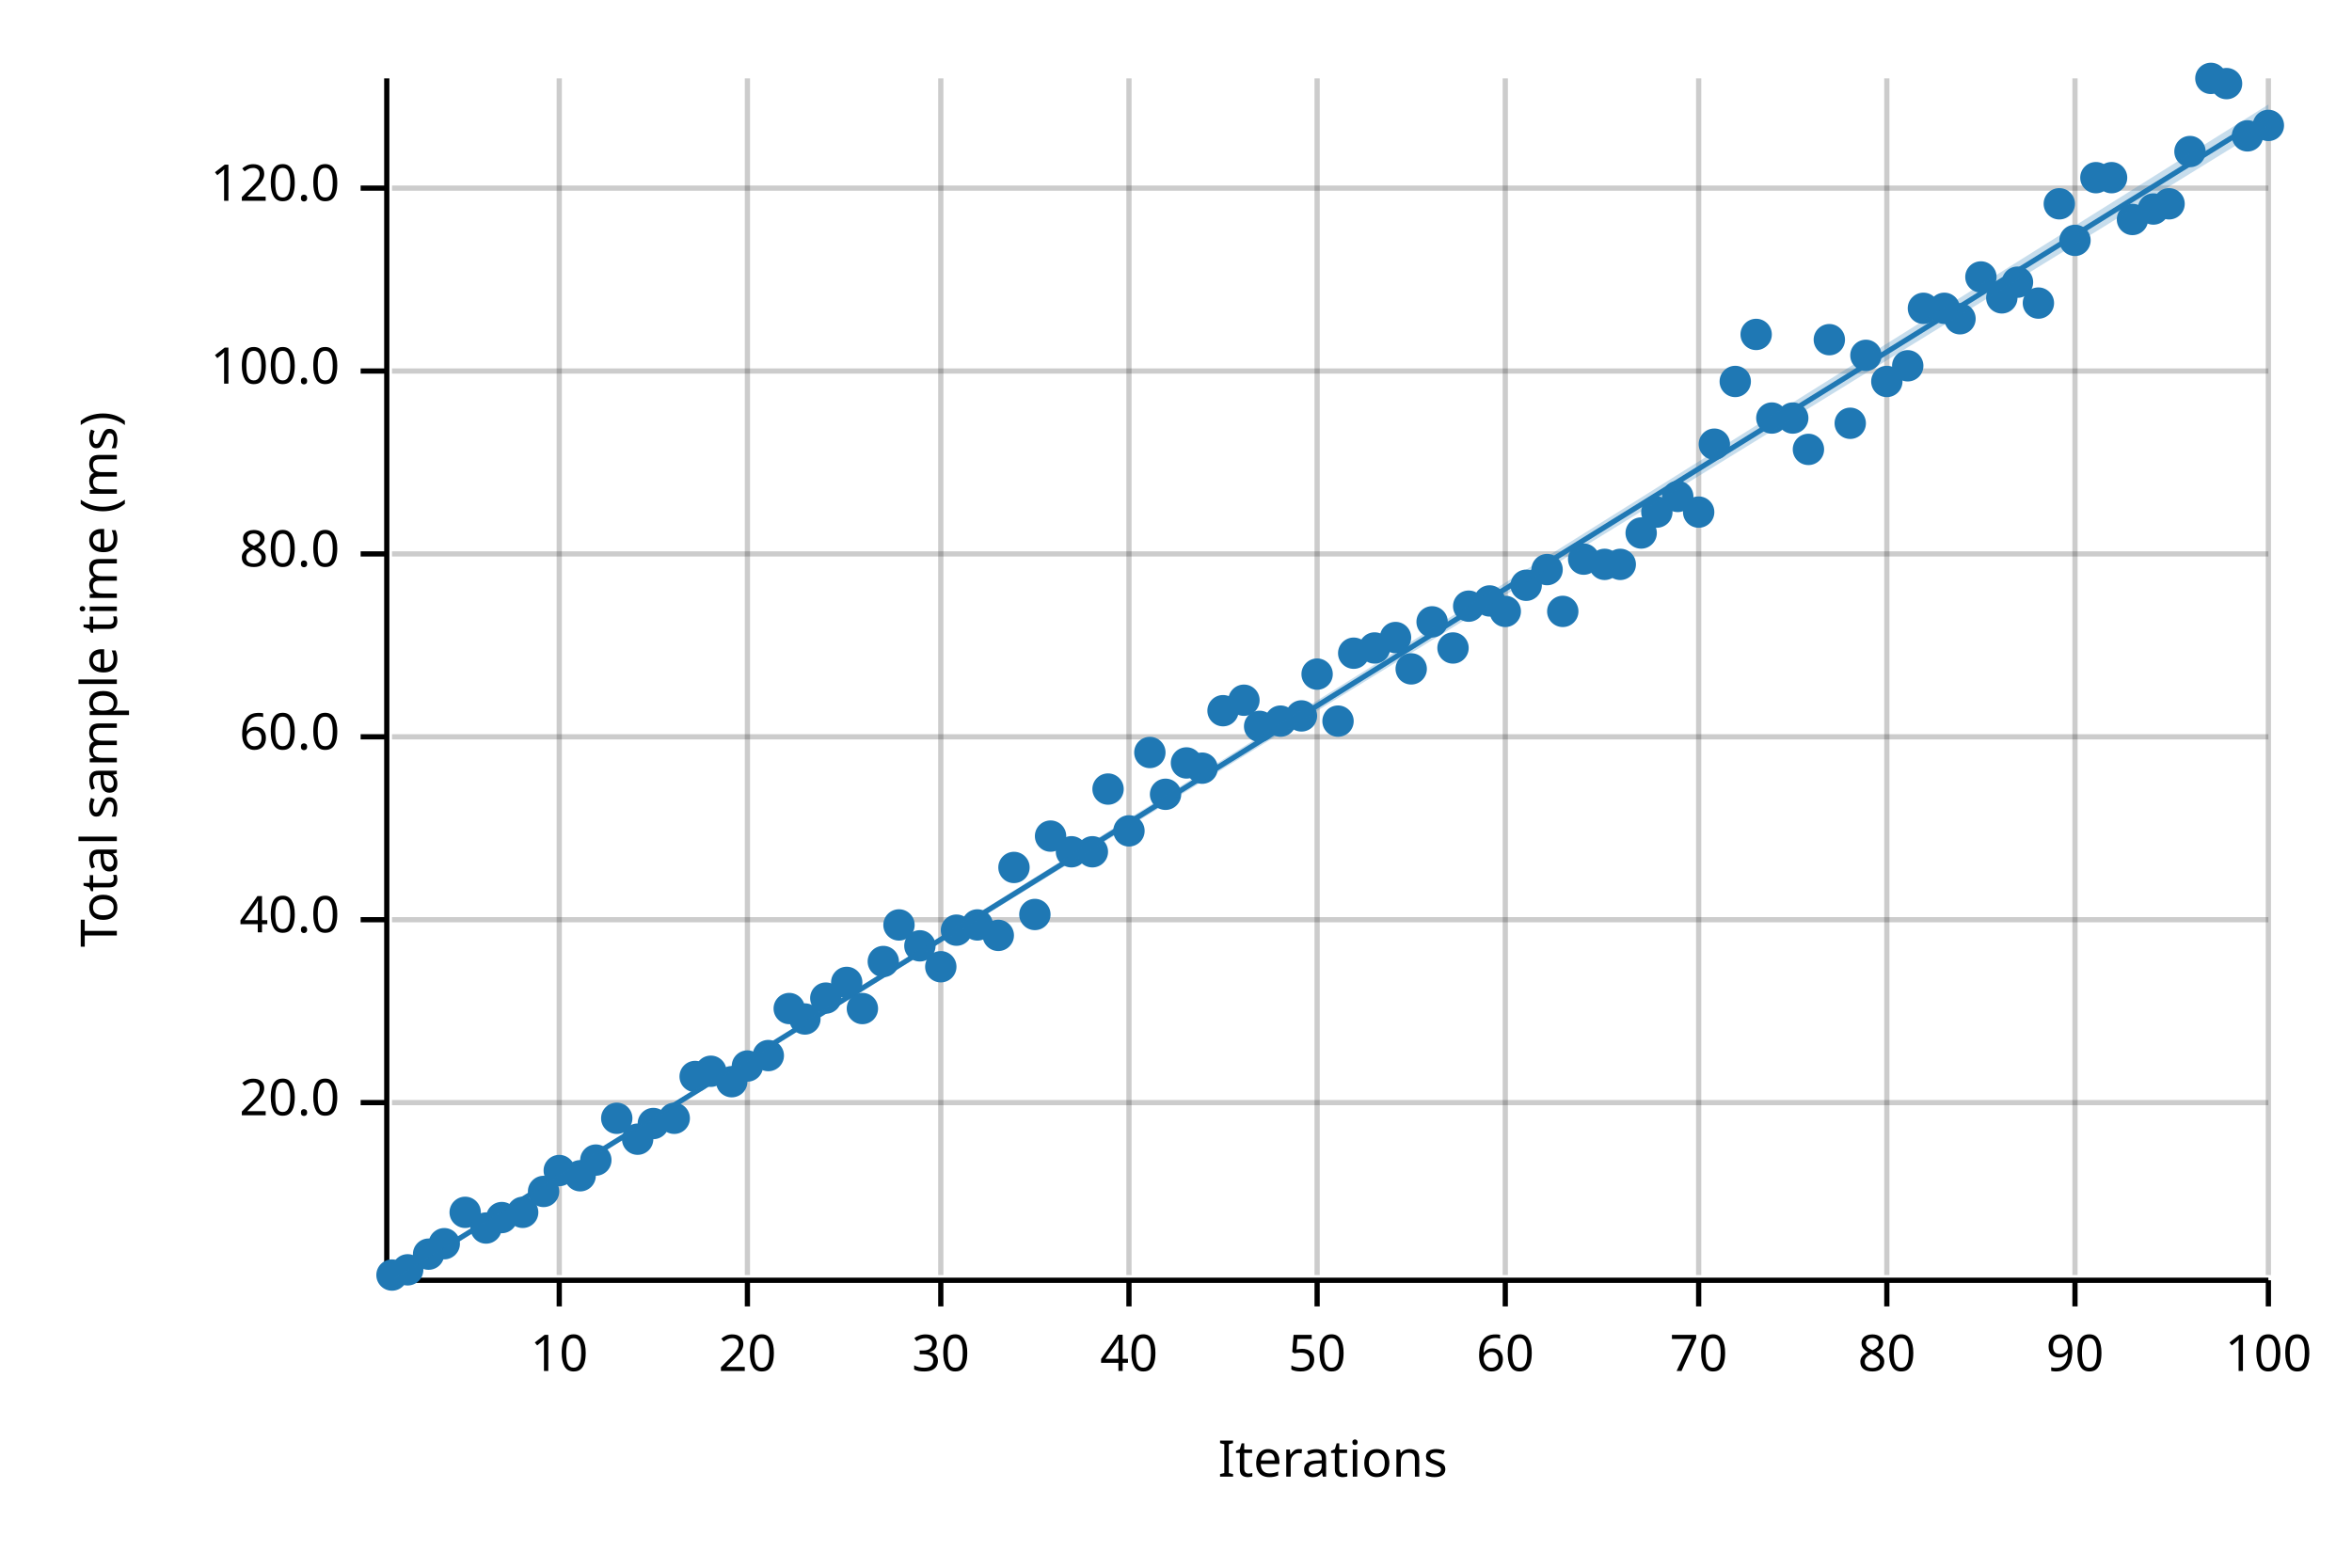
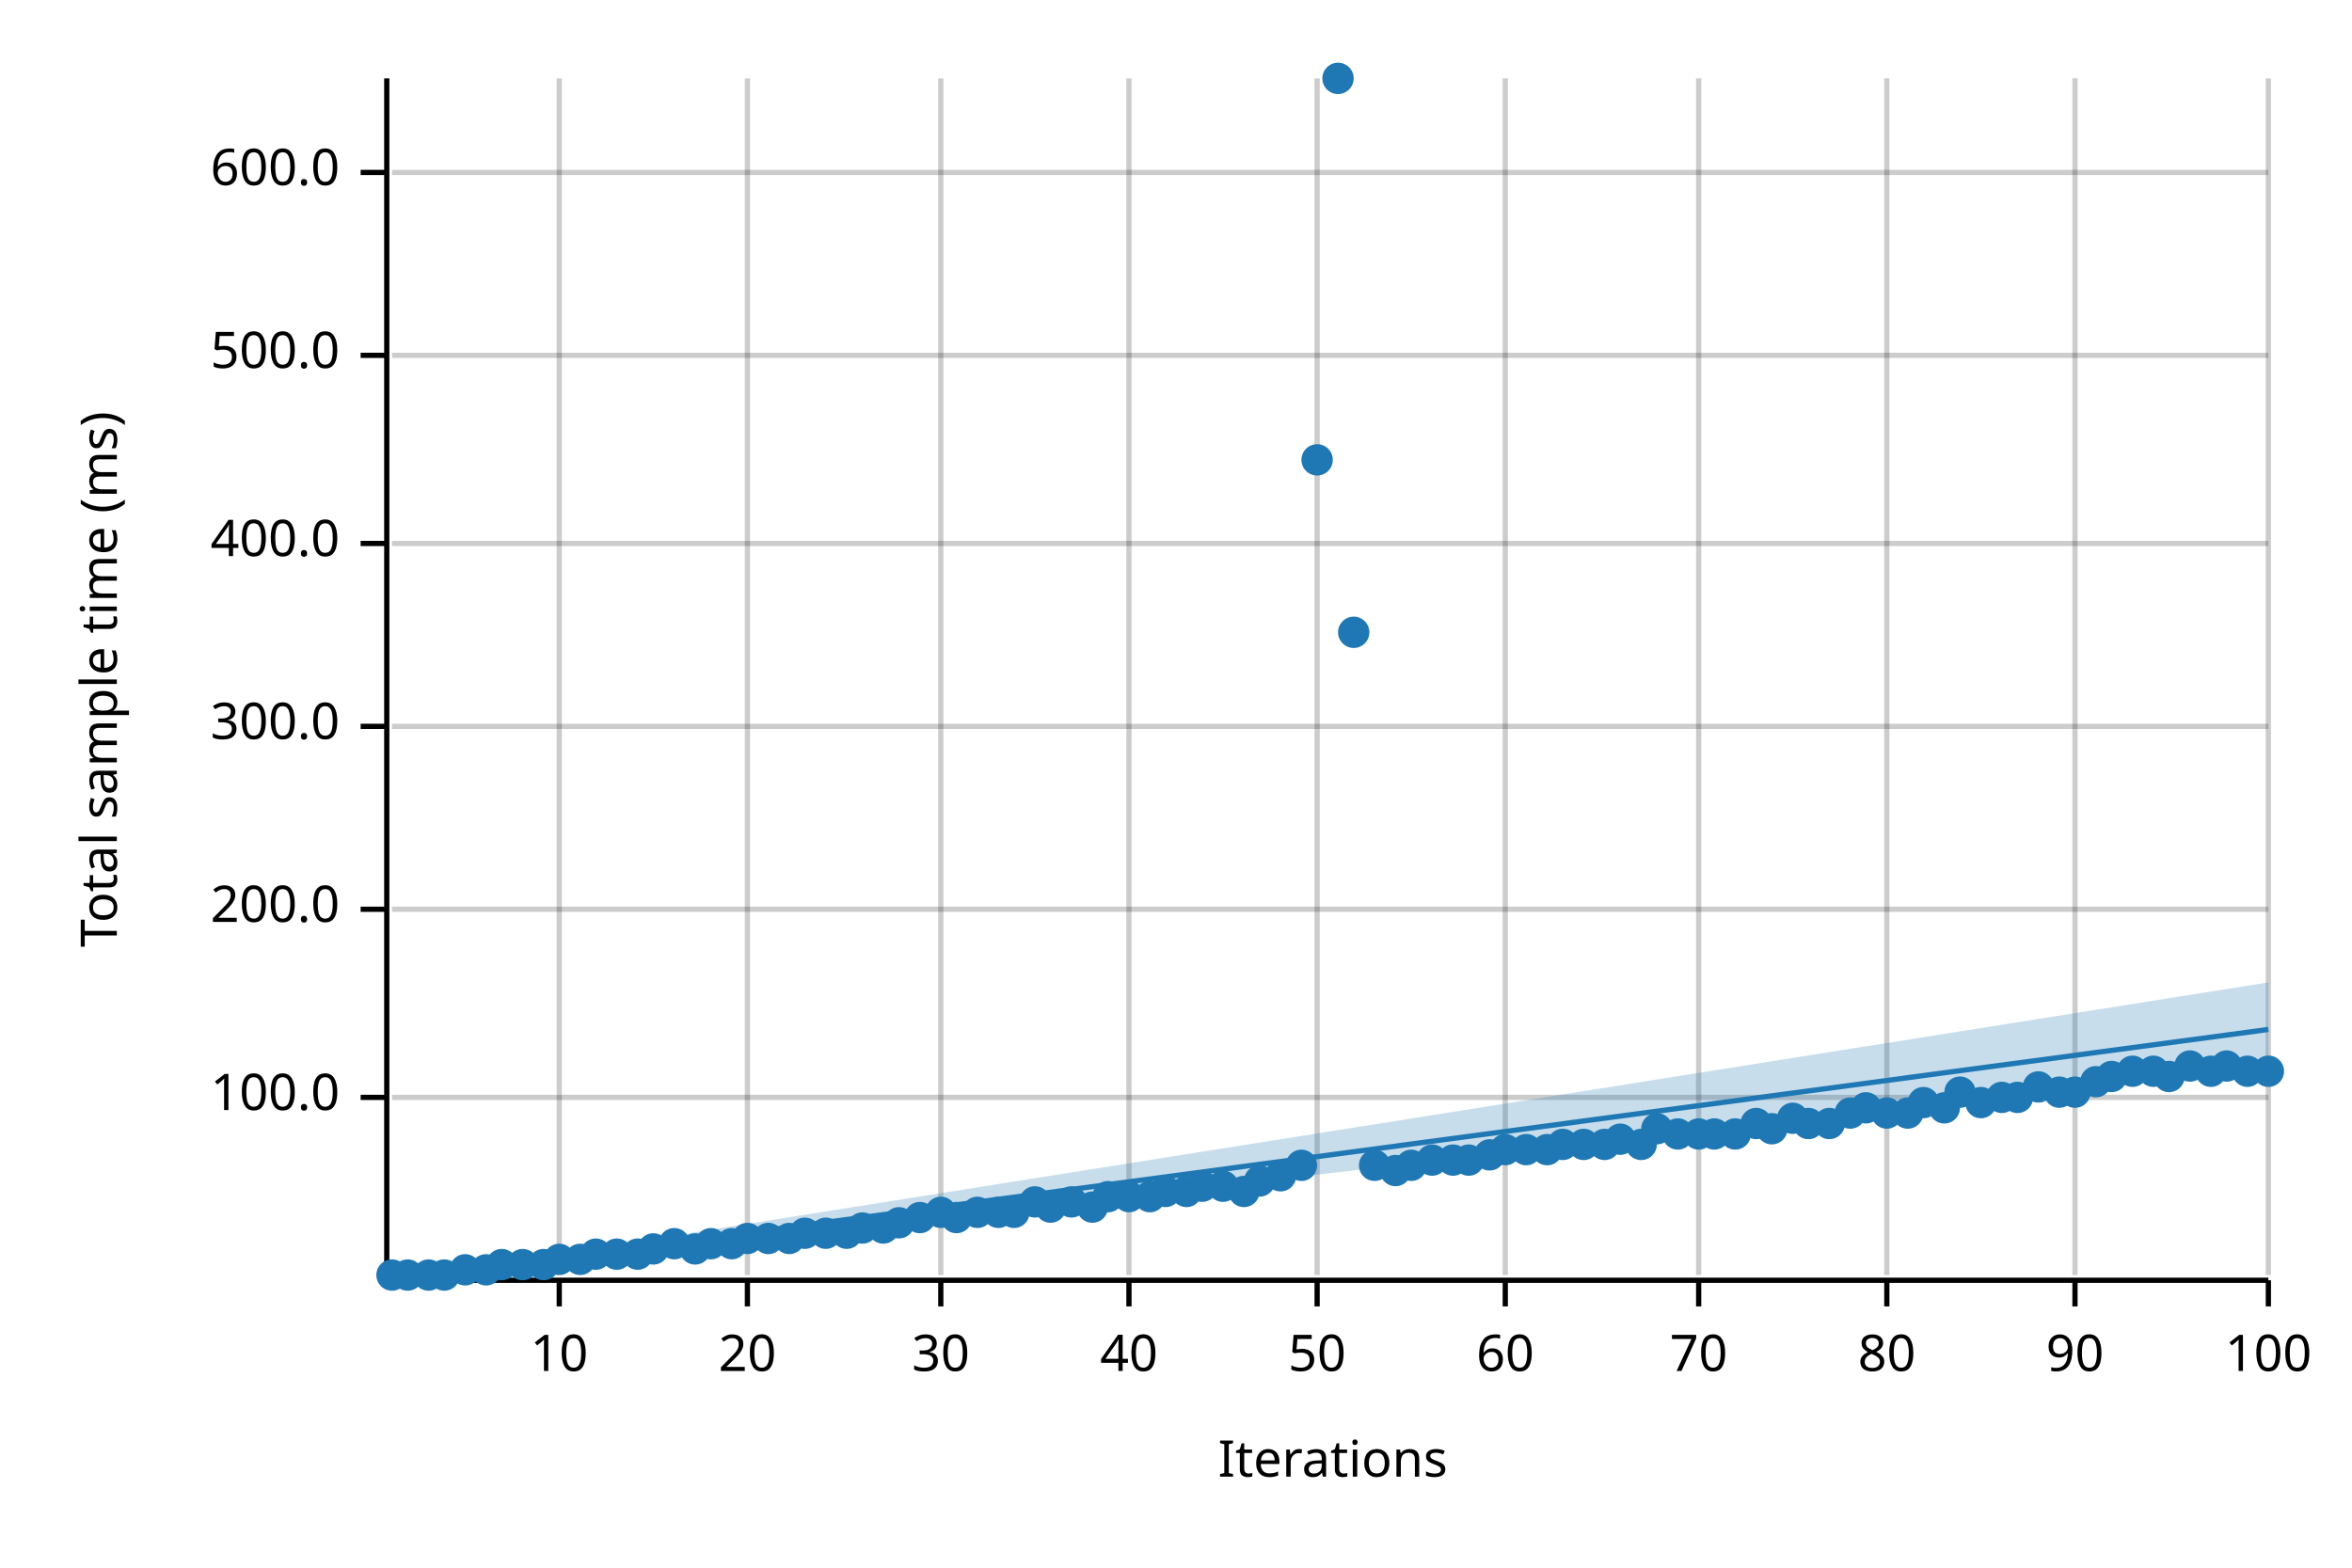
<svg xmlns="http://www.w3.org/2000/svg" width="450" height="300" viewBox="0 0 450 300">
  <text x="15" y="130" dy="0.76em" text-anchor="middle" font-family="sans-serif" font-size="9.677" opacity="1" fill="#000000" transform="rotate(270, 15, 130)">
Total sample time (ms)
</text>
  <text x="255" y="285" dy="-0.5ex" text-anchor="middle" font-family="sans-serif" font-size="9.677" opacity="1" fill="#000000">
Iterations
</text>
  <line opacity="0.2" stroke="#000000" stroke-width="1" x1="107" y1="244" x2="107" y2="15" />
  <line opacity="0.2" stroke="#000000" stroke-width="1" x1="143" y1="244" x2="143" y2="15" />
  <line opacity="0.2" stroke="#000000" stroke-width="1" x1="180" y1="244" x2="180" y2="15" />
  <line opacity="0.2" stroke="#000000" stroke-width="1" x1="216" y1="244" x2="216" y2="15" />
  <line opacity="0.2" stroke="#000000" stroke-width="1" x1="252" y1="244" x2="252" y2="15" />
  <line opacity="0.2" stroke="#000000" stroke-width="1" x1="288" y1="244" x2="288" y2="15" />
  <line opacity="0.2" stroke="#000000" stroke-width="1" x1="325" y1="244" x2="325" y2="15" />
  <line opacity="0.2" stroke="#000000" stroke-width="1" x1="361" y1="244" x2="361" y2="15" />
  <line opacity="0.2" stroke="#000000" stroke-width="1" x1="397" y1="244" x2="397" y2="15" />
  <line opacity="0.2" stroke="#000000" stroke-width="1" x1="434" y1="244" x2="434" y2="15" />
-   <line opacity="0.2" stroke="#000000" stroke-width="1" x1="75" y1="211" x2="434" y2="211" />
-   <line opacity="0.2" stroke="#000000" stroke-width="1" x1="75" y1="176" x2="434" y2="176" />
-   <line opacity="0.2" stroke="#000000" stroke-width="1" x1="75" y1="141" x2="434" y2="141" />
-   <line opacity="0.2" stroke="#000000" stroke-width="1" x1="75" y1="106" x2="434" y2="106" />
-   <line opacity="0.2" stroke="#000000" stroke-width="1" x1="75" y1="71" x2="434" y2="71" />
-   <line opacity="0.2" stroke="#000000" stroke-width="1" x1="75" y1="36" x2="434" y2="36" />
+   <line opacity="0.2" stroke="#000000" stroke-width="1" x1="75" y1="210" x2="434" y2="210" />
+   <line opacity="0.2" stroke="#000000" stroke-width="1" x1="75" y1="174" x2="434" y2="174" />
+   <line opacity="0.2" stroke="#000000" stroke-width="1" x1="75" y1="139" x2="434" y2="139" />
+   <line opacity="0.2" stroke="#000000" stroke-width="1" x1="75" y1="104" x2="434" y2="104" />
+   <line opacity="0.2" stroke="#000000" stroke-width="1" x1="75" y1="68" x2="434" y2="68" />
+   <line opacity="0.2" stroke="#000000" stroke-width="1" x1="75" y1="33" x2="434" y2="33" />
  <polyline fill="none" opacity="1" stroke="#000000" stroke-width="1" points="74,15 74,244 " />
-   <text x="65" y="211" dy="0.5ex" text-anchor="end" font-family="sans-serif" font-size="9.677" opacity="1" fill="#000000">
- 20.0
- </text>
-   <polyline fill="none" opacity="1" stroke="#000000" stroke-width="1" points="69,211 74,211 " />
-   <text x="65" y="176" dy="0.5ex" text-anchor="end" font-family="sans-serif" font-size="9.677" opacity="1" fill="#000000">
- 40.0
- </text>
-   <polyline fill="none" opacity="1" stroke="#000000" stroke-width="1" points="69,176 74,176 " />
-   <text x="65" y="141" dy="0.5ex" text-anchor="end" font-family="sans-serif" font-size="9.677" opacity="1" fill="#000000">
- 60.0
- </text>
-   <polyline fill="none" opacity="1" stroke="#000000" stroke-width="1" points="69,141 74,141 " />
-   <text x="65" y="106" dy="0.5ex" text-anchor="end" font-family="sans-serif" font-size="9.677" opacity="1" fill="#000000">
- 80.0
- </text>
-   <polyline fill="none" opacity="1" stroke="#000000" stroke-width="1" points="69,106 74,106 " />
-   <text x="65" y="71" dy="0.5ex" text-anchor="end" font-family="sans-serif" font-size="9.677" opacity="1" fill="#000000">
+   <text x="65" y="210" dy="0.5ex" text-anchor="end" font-family="sans-serif" font-size="9.677" opacity="1" fill="#000000">
100.0
</text>
-   <polyline fill="none" opacity="1" stroke="#000000" stroke-width="1" points="69,71 74,71 " />
-   <text x="65" y="36" dy="0.5ex" text-anchor="end" font-family="sans-serif" font-size="9.677" opacity="1" fill="#000000">
- 120.0
+   <polyline fill="none" opacity="1" stroke="#000000" stroke-width="1" points="69,210 74,210 " />
+   <text x="65" y="174" dy="0.5ex" text-anchor="end" font-family="sans-serif" font-size="9.677" opacity="1" fill="#000000">
+ 200.0
</text>
-   <polyline fill="none" opacity="1" stroke="#000000" stroke-width="1" points="69,36 74,36 " />
+   <polyline fill="none" opacity="1" stroke="#000000" stroke-width="1" points="69,174 74,174 " />
+   <text x="65" y="139" dy="0.5ex" text-anchor="end" font-family="sans-serif" font-size="9.677" opacity="1" fill="#000000">
+ 300.0
+ </text>
+   <polyline fill="none" opacity="1" stroke="#000000" stroke-width="1" points="69,139 74,139 " />
+   <text x="65" y="104" dy="0.5ex" text-anchor="end" font-family="sans-serif" font-size="9.677" opacity="1" fill="#000000">
+ 400.0
+ </text>
+   <polyline fill="none" opacity="1" stroke="#000000" stroke-width="1" points="69,104 74,104 " />
+   <text x="65" y="68" dy="0.5ex" text-anchor="end" font-family="sans-serif" font-size="9.677" opacity="1" fill="#000000">
+ 500.0
+ </text>
+   <polyline fill="none" opacity="1" stroke="#000000" stroke-width="1" points="69,68 74,68 " />
+   <text x="65" y="33" dy="0.5ex" text-anchor="end" font-family="sans-serif" font-size="9.677" opacity="1" fill="#000000">
+ 600.0
+ </text>
+   <polyline fill="none" opacity="1" stroke="#000000" stroke-width="1" points="69,33 74,33 " />
  <polyline fill="none" opacity="1" stroke="#000000" stroke-width="1" points="75,245 434,245 " />
  <text x="107" y="255" dy="0.76em" text-anchor="middle" font-family="sans-serif" font-size="9.677" opacity="1" fill="#000000">
10
</text>
  <polyline fill="none" opacity="1" stroke="#000000" stroke-width="1" points="107,245 107,250 " />
  <text x="143" y="255" dy="0.76em" text-anchor="middle" font-family="sans-serif" font-size="9.677" opacity="1" fill="#000000">
20
</text>
  <polyline fill="none" opacity="1" stroke="#000000" stroke-width="1" points="143,245 143,250 " />
  <text x="180" y="255" dy="0.76em" text-anchor="middle" font-family="sans-serif" font-size="9.677" opacity="1" fill="#000000">
30
</text>
  <polyline fill="none" opacity="1" stroke="#000000" stroke-width="1" points="180,245 180,250 " />
  <text x="216" y="255" dy="0.76em" text-anchor="middle" font-family="sans-serif" font-size="9.677" opacity="1" fill="#000000">
40
</text>
  <polyline fill="none" opacity="1" stroke="#000000" stroke-width="1" points="216,245 216,250 " />
  <text x="252" y="255" dy="0.76em" text-anchor="middle" font-family="sans-serif" font-size="9.677" opacity="1" fill="#000000">
50
</text>
  <polyline fill="none" opacity="1" stroke="#000000" stroke-width="1" points="252,245 252,250 " />
  <text x="288" y="255" dy="0.76em" text-anchor="middle" font-family="sans-serif" font-size="9.677" opacity="1" fill="#000000">
60
</text>
  <polyline fill="none" opacity="1" stroke="#000000" stroke-width="1" points="288,245 288,250 " />
  <text x="325" y="255" dy="0.76em" text-anchor="middle" font-family="sans-serif" font-size="9.677" opacity="1" fill="#000000">
70
</text>
  <polyline fill="none" opacity="1" stroke="#000000" stroke-width="1" points="325,245 325,250 " />
  <text x="361" y="255" dy="0.76em" text-anchor="middle" font-family="sans-serif" font-size="9.677" opacity="1" fill="#000000">
80
</text>
  <polyline fill="none" opacity="1" stroke="#000000" stroke-width="1" points="361,245 361,250 " />
  <text x="397" y="255" dy="0.76em" text-anchor="middle" font-family="sans-serif" font-size="9.677" opacity="1" fill="#000000">
90
</text>
  <polyline fill="none" opacity="1" stroke="#000000" stroke-width="1" points="397,245 397,250 " />
  <text x="434" y="255" dy="0.76em" text-anchor="middle" font-family="sans-serif" font-size="9.677" opacity="1" fill="#000000">
100
</text>
  <polyline fill="none" opacity="1" stroke="#000000" stroke-width="1" points="434,245 434,250 " />
  <circle cx="75" cy="244" r="3" opacity="1" fill="#1F78B4" stroke="none" stroke-width="1" />
-   <circle cx="78" cy="243" r="3" opacity="1" fill="#1F78B4" stroke="none" stroke-width="1" />
-   <circle cx="82" cy="240" r="3" opacity="1" fill="#1F78B4" stroke="none" stroke-width="1" />
-   <circle cx="85" cy="238" r="3" opacity="1" fill="#1F78B4" stroke="none" stroke-width="1" />
-   <circle cx="89" cy="232" r="3" opacity="1" fill="#1F78B4" stroke="none" stroke-width="1" />
-   <circle cx="93" cy="235" r="3" opacity="1" fill="#1F78B4" stroke="none" stroke-width="1" />
-   <circle cx="96" cy="233" r="3" opacity="1" fill="#1F78B4" stroke="none" stroke-width="1" />
-   <circle cx="100" cy="232" r="3" opacity="1" fill="#1F78B4" stroke="none" stroke-width="1" />
-   <circle cx="104" cy="228" r="3" opacity="1" fill="#1F78B4" stroke="none" stroke-width="1" />
-   <circle cx="107" cy="224" r="3" opacity="1" fill="#1F78B4" stroke="none" stroke-width="1" />
-   <circle cx="111" cy="225" r="3" opacity="1" fill="#1F78B4" stroke="none" stroke-width="1" />
-   <circle cx="114" cy="222" r="3" opacity="1" fill="#1F78B4" stroke="none" stroke-width="1" />
-   <circle cx="118" cy="214" r="3" opacity="1" fill="#1F78B4" stroke="none" stroke-width="1" />
-   <circle cx="122" cy="218" r="3" opacity="1" fill="#1F78B4" stroke="none" stroke-width="1" />
-   <circle cx="125" cy="215" r="3" opacity="1" fill="#1F78B4" stroke="none" stroke-width="1" />
-   <circle cx="129" cy="214" r="3" opacity="1" fill="#1F78B4" stroke="none" stroke-width="1" />
-   <circle cx="133" cy="206" r="3" opacity="1" fill="#1F78B4" stroke="none" stroke-width="1" />
-   <circle cx="136" cy="205" r="3" opacity="1" fill="#1F78B4" stroke="none" stroke-width="1" />
-   <circle cx="140" cy="207" r="3" opacity="1" fill="#1F78B4" stroke="none" stroke-width="1" />
-   <circle cx="143" cy="204" r="3" opacity="1" fill="#1F78B4" stroke="none" stroke-width="1" />
-   <circle cx="147" cy="202" r="3" opacity="1" fill="#1F78B4" stroke="none" stroke-width="1" />
-   <circle cx="151" cy="193" r="3" opacity="1" fill="#1F78B4" stroke="none" stroke-width="1" />
-   <circle cx="154" cy="195" r="3" opacity="1" fill="#1F78B4" stroke="none" stroke-width="1" />
-   <circle cx="158" cy="191" r="3" opacity="1" fill="#1F78B4" stroke="none" stroke-width="1" />
-   <circle cx="162" cy="188" r="3" opacity="1" fill="#1F78B4" stroke="none" stroke-width="1" />
-   <circle cx="165" cy="193" r="3" opacity="1" fill="#1F78B4" stroke="none" stroke-width="1" />
-   <circle cx="169" cy="184" r="3" opacity="1" fill="#1F78B4" stroke="none" stroke-width="1" />
-   <circle cx="172" cy="177" r="3" opacity="1" fill="#1F78B4" stroke="none" stroke-width="1" />
-   <circle cx="176" cy="181" r="3" opacity="1" fill="#1F78B4" stroke="none" stroke-width="1" />
-   <circle cx="180" cy="185" r="3" opacity="1" fill="#1F78B4" stroke="none" stroke-width="1" />
-   <circle cx="183" cy="178" r="3" opacity="1" fill="#1F78B4" stroke="none" stroke-width="1" />
-   <circle cx="187" cy="177" r="3" opacity="1" fill="#1F78B4" stroke="none" stroke-width="1" />
-   <circle cx="191" cy="179" r="3" opacity="1" fill="#1F78B4" stroke="none" stroke-width="1" />
-   <circle cx="194" cy="166" r="3" opacity="1" fill="#1F78B4" stroke="none" stroke-width="1" />
-   <circle cx="198" cy="175" r="3" opacity="1" fill="#1F78B4" stroke="none" stroke-width="1" />
-   <circle cx="201" cy="160" r="3" opacity="1" fill="#1F78B4" stroke="none" stroke-width="1" />
-   <circle cx="205" cy="163" r="3" opacity="1" fill="#1F78B4" stroke="none" stroke-width="1" />
-   <circle cx="209" cy="163" r="3" opacity="1" fill="#1F78B4" stroke="none" stroke-width="1" />
-   <circle cx="212" cy="151" r="3" opacity="1" fill="#1F78B4" stroke="none" stroke-width="1" />
-   <circle cx="216" cy="159" r="3" opacity="1" fill="#1F78B4" stroke="none" stroke-width="1" />
-   <circle cx="220" cy="144" r="3" opacity="1" fill="#1F78B4" stroke="none" stroke-width="1" />
-   <circle cx="223" cy="152" r="3" opacity="1" fill="#1F78B4" stroke="none" stroke-width="1" />
-   <circle cx="227" cy="146" r="3" opacity="1" fill="#1F78B4" stroke="none" stroke-width="1" />
-   <circle cx="230" cy="147" r="3" opacity="1" fill="#1F78B4" stroke="none" stroke-width="1" />
-   <circle cx="234" cy="136" r="3" opacity="1" fill="#1F78B4" stroke="none" stroke-width="1" />
-   <circle cx="238" cy="134" r="3" opacity="1" fill="#1F78B4" stroke="none" stroke-width="1" />
-   <circle cx="241" cy="139" r="3" opacity="1" fill="#1F78B4" stroke="none" stroke-width="1" />
-   <circle cx="245" cy="138" r="3" opacity="1" fill="#1F78B4" stroke="none" stroke-width="1" />
-   <circle cx="249" cy="137" r="3" opacity="1" fill="#1F78B4" stroke="none" stroke-width="1" />
-   <circle cx="252" cy="129" r="3" opacity="1" fill="#1F78B4" stroke="none" stroke-width="1" />
-   <circle cx="256" cy="138" r="3" opacity="1" fill="#1F78B4" stroke="none" stroke-width="1" />
-   <circle cx="259" cy="125" r="3" opacity="1" fill="#1F78B4" stroke="none" stroke-width="1" />
-   <circle cx="263" cy="124" r="3" opacity="1" fill="#1F78B4" stroke="none" stroke-width="1" />
-   <circle cx="267" cy="122" r="3" opacity="1" fill="#1F78B4" stroke="none" stroke-width="1" />
-   <circle cx="270" cy="128" r="3" opacity="1" fill="#1F78B4" stroke="none" stroke-width="1" />
-   <circle cx="274" cy="119" r="3" opacity="1" fill="#1F78B4" stroke="none" stroke-width="1" />
-   <circle cx="278" cy="124" r="3" opacity="1" fill="#1F78B4" stroke="none" stroke-width="1" />
-   <circle cx="281" cy="116" r="3" opacity="1" fill="#1F78B4" stroke="none" stroke-width="1" />
-   <circle cx="285" cy="115" r="3" opacity="1" fill="#1F78B4" stroke="none" stroke-width="1" />
-   <circle cx="288" cy="117" r="3" opacity="1" fill="#1F78B4" stroke="none" stroke-width="1" />
-   <circle cx="292" cy="112" r="3" opacity="1" fill="#1F78B4" stroke="none" stroke-width="1" />
-   <circle cx="296" cy="109" r="3" opacity="1" fill="#1F78B4" stroke="none" stroke-width="1" />
-   <circle cx="299" cy="117" r="3" opacity="1" fill="#1F78B4" stroke="none" stroke-width="1" />
-   <circle cx="303" cy="107" r="3" opacity="1" fill="#1F78B4" stroke="none" stroke-width="1" />
-   <circle cx="307" cy="108" r="3" opacity="1" fill="#1F78B4" stroke="none" stroke-width="1" />
-   <circle cx="310" cy="108" r="3" opacity="1" fill="#1F78B4" stroke="none" stroke-width="1" />
-   <circle cx="314" cy="102" r="3" opacity="1" fill="#1F78B4" stroke="none" stroke-width="1" />
-   <circle cx="317" cy="98" r="3" opacity="1" fill="#1F78B4" stroke="none" stroke-width="1" />
-   <circle cx="321" cy="95" r="3" opacity="1" fill="#1F78B4" stroke="none" stroke-width="1" />
-   <circle cx="325" cy="98" r="3" opacity="1" fill="#1F78B4" stroke="none" stroke-width="1" />
-   <circle cx="328" cy="85" r="3" opacity="1" fill="#1F78B4" stroke="none" stroke-width="1" />
-   <circle cx="332" cy="73" r="3" opacity="1" fill="#1F78B4" stroke="none" stroke-width="1" />
-   <circle cx="336" cy="64" r="3" opacity="1" fill="#1F78B4" stroke="none" stroke-width="1" />
-   <circle cx="339" cy="80" r="3" opacity="1" fill="#1F78B4" stroke="none" stroke-width="1" />
-   <circle cx="343" cy="80" r="3" opacity="1" fill="#1F78B4" stroke="none" stroke-width="1" />
-   <circle cx="346" cy="86" r="3" opacity="1" fill="#1F78B4" stroke="none" stroke-width="1" />
-   <circle cx="350" cy="65" r="3" opacity="1" fill="#1F78B4" stroke="none" stroke-width="1" />
-   <circle cx="354" cy="81" r="3" opacity="1" fill="#1F78B4" stroke="none" stroke-width="1" />
-   <circle cx="357" cy="68" r="3" opacity="1" fill="#1F78B4" stroke="none" stroke-width="1" />
-   <circle cx="361" cy="73" r="3" opacity="1" fill="#1F78B4" stroke="none" stroke-width="1" />
-   <circle cx="365" cy="70" r="3" opacity="1" fill="#1F78B4" stroke="none" stroke-width="1" />
-   <circle cx="368" cy="59" r="3" opacity="1" fill="#1F78B4" stroke="none" stroke-width="1" />
-   <circle cx="372" cy="59" r="3" opacity="1" fill="#1F78B4" stroke="none" stroke-width="1" />
-   <circle cx="375" cy="61" r="3" opacity="1" fill="#1F78B4" stroke="none" stroke-width="1" />
-   <circle cx="379" cy="53" r="3" opacity="1" fill="#1F78B4" stroke="none" stroke-width="1" />
-   <circle cx="383" cy="57" r="3" opacity="1" fill="#1F78B4" stroke="none" stroke-width="1" />
-   <circle cx="386" cy="54" r="3" opacity="1" fill="#1F78B4" stroke="none" stroke-width="1" />
-   <circle cx="390" cy="58" r="3" opacity="1" fill="#1F78B4" stroke="none" stroke-width="1" />
-   <circle cx="394" cy="39" r="3" opacity="1" fill="#1F78B4" stroke="none" stroke-width="1" />
-   <circle cx="397" cy="46" r="3" opacity="1" fill="#1F78B4" stroke="none" stroke-width="1" />
-   <circle cx="401" cy="34" r="3" opacity="1" fill="#1F78B4" stroke="none" stroke-width="1" />
-   <circle cx="404" cy="34" r="3" opacity="1" fill="#1F78B4" stroke="none" stroke-width="1" />
-   <circle cx="408" cy="42" r="3" opacity="1" fill="#1F78B4" stroke="none" stroke-width="1" />
-   <circle cx="412" cy="40" r="3" opacity="1" fill="#1F78B4" stroke="none" stroke-width="1" />
-   <circle cx="415" cy="39" r="3" opacity="1" fill="#1F78B4" stroke="none" stroke-width="1" />
-   <circle cx="419" cy="29" r="3" opacity="1" fill="#1F78B4" stroke="none" stroke-width="1" />
-   <circle cx="423" cy="15" r="3" opacity="1" fill="#1F78B4" stroke="none" stroke-width="1" />
-   <circle cx="426" cy="16" r="3" opacity="1" fill="#1F78B4" stroke="none" stroke-width="1" />
-   <circle cx="430" cy="26" r="3" opacity="1" fill="#1F78B4" stroke="none" stroke-width="1" />
-   <circle cx="434" cy="24" r="3" opacity="1" fill="#1F78B4" stroke="none" stroke-width="1" />
-   <polyline fill="none" opacity="1" stroke="#1F78B4" stroke-width="1" points="75,245 434,22 " />
-   <polygon opacity="0.25" fill="#1F78B4" points="75,245 434,24 434,20 " />
+   <circle cx="78" cy="244" r="3" opacity="1" fill="#1F78B4" stroke="none" stroke-width="1" />
+   <circle cx="82" cy="244" r="3" opacity="1" fill="#1F78B4" stroke="none" stroke-width="1" />
+   <circle cx="85" cy="244" r="3" opacity="1" fill="#1F78B4" stroke="none" stroke-width="1" />
+   <circle cx="89" cy="243" r="3" opacity="1" fill="#1F78B4" stroke="none" stroke-width="1" />
+   <circle cx="93" cy="243" r="3" opacity="1" fill="#1F78B4" stroke="none" stroke-width="1" />
+   <circle cx="96" cy="242" r="3" opacity="1" fill="#1F78B4" stroke="none" stroke-width="1" />
+   <circle cx="100" cy="242" r="3" opacity="1" fill="#1F78B4" stroke="none" stroke-width="1" />
+   <circle cx="104" cy="242" r="3" opacity="1" fill="#1F78B4" stroke="none" stroke-width="1" />
+   <circle cx="107" cy="241" r="3" opacity="1" fill="#1F78B4" stroke="none" stroke-width="1" />
+   <circle cx="111" cy="241" r="3" opacity="1" fill="#1F78B4" stroke="none" stroke-width="1" />
+   <circle cx="114" cy="240" r="3" opacity="1" fill="#1F78B4" stroke="none" stroke-width="1" />
+   <circle cx="118" cy="240" r="3" opacity="1" fill="#1F78B4" stroke="none" stroke-width="1" />
+   <circle cx="122" cy="240" r="3" opacity="1" fill="#1F78B4" stroke="none" stroke-width="1" />
+   <circle cx="125" cy="239" r="3" opacity="1" fill="#1F78B4" stroke="none" stroke-width="1" />
+   <circle cx="129" cy="238" r="3" opacity="1" fill="#1F78B4" stroke="none" stroke-width="1" />
+   <circle cx="133" cy="239" r="3" opacity="1" fill="#1F78B4" stroke="none" stroke-width="1" />
+   <circle cx="136" cy="238" r="3" opacity="1" fill="#1F78B4" stroke="none" stroke-width="1" />
+   <circle cx="140" cy="238" r="3" opacity="1" fill="#1F78B4" stroke="none" stroke-width="1" />
+   <circle cx="143" cy="237" r="3" opacity="1" fill="#1F78B4" stroke="none" stroke-width="1" />
+   <circle cx="147" cy="237" r="3" opacity="1" fill="#1F78B4" stroke="none" stroke-width="1" />
+   <circle cx="151" cy="237" r="3" opacity="1" fill="#1F78B4" stroke="none" stroke-width="1" />
+   <circle cx="154" cy="236" r="3" opacity="1" fill="#1F78B4" stroke="none" stroke-width="1" />
+   <circle cx="158" cy="236" r="3" opacity="1" fill="#1F78B4" stroke="none" stroke-width="1" />
+   <circle cx="162" cy="236" r="3" opacity="1" fill="#1F78B4" stroke="none" stroke-width="1" />
+   <circle cx="165" cy="235" r="3" opacity="1" fill="#1F78B4" stroke="none" stroke-width="1" />
+   <circle cx="169" cy="235" r="3" opacity="1" fill="#1F78B4" stroke="none" stroke-width="1" />
+   <circle cx="172" cy="234" r="3" opacity="1" fill="#1F78B4" stroke="none" stroke-width="1" />
+   <circle cx="176" cy="233" r="3" opacity="1" fill="#1F78B4" stroke="none" stroke-width="1" />
+   <circle cx="180" cy="232" r="3" opacity="1" fill="#1F78B4" stroke="none" stroke-width="1" />
+   <circle cx="183" cy="233" r="3" opacity="1" fill="#1F78B4" stroke="none" stroke-width="1" />
+   <circle cx="187" cy="232" r="3" opacity="1" fill="#1F78B4" stroke="none" stroke-width="1" />
+   <circle cx="191" cy="232" r="3" opacity="1" fill="#1F78B4" stroke="none" stroke-width="1" />
+   <circle cx="194" cy="232" r="3" opacity="1" fill="#1F78B4" stroke="none" stroke-width="1" />
+   <circle cx="198" cy="230" r="3" opacity="1" fill="#1F78B4" stroke="none" stroke-width="1" />
+   <circle cx="201" cy="231" r="3" opacity="1" fill="#1F78B4" stroke="none" stroke-width="1" />
+   <circle cx="205" cy="230" r="3" opacity="1" fill="#1F78B4" stroke="none" stroke-width="1" />
+   <circle cx="209" cy="231" r="3" opacity="1" fill="#1F78B4" stroke="none" stroke-width="1" />
+   <circle cx="212" cy="229" r="3" opacity="1" fill="#1F78B4" stroke="none" stroke-width="1" />
+   <circle cx="216" cy="229" r="3" opacity="1" fill="#1F78B4" stroke="none" stroke-width="1" />
+   <circle cx="220" cy="229" r="3" opacity="1" fill="#1F78B4" stroke="none" stroke-width="1" />
+   <circle cx="223" cy="228" r="3" opacity="1" fill="#1F78B4" stroke="none" stroke-width="1" />
+   <circle cx="227" cy="228" r="3" opacity="1" fill="#1F78B4" stroke="none" stroke-width="1" />
+   <circle cx="230" cy="227" r="3" opacity="1" fill="#1F78B4" stroke="none" stroke-width="1" />
+   <circle cx="234" cy="227" r="3" opacity="1" fill="#1F78B4" stroke="none" stroke-width="1" />
+   <circle cx="238" cy="228" r="3" opacity="1" fill="#1F78B4" stroke="none" stroke-width="1" />
+   <circle cx="241" cy="226" r="3" opacity="1" fill="#1F78B4" stroke="none" stroke-width="1" />
+   <circle cx="245" cy="225" r="3" opacity="1" fill="#1F78B4" stroke="none" stroke-width="1" />
+   <circle cx="249" cy="223" r="3" opacity="1" fill="#1F78B4" stroke="none" stroke-width="1" />
+   <circle cx="252" cy="88" r="3" opacity="1" fill="#1F78B4" stroke="none" stroke-width="1" />
+   <circle cx="256" cy="15" r="3" opacity="1" fill="#1F78B4" stroke="none" stroke-width="1" />
+   <circle cx="259" cy="121" r="3" opacity="1" fill="#1F78B4" stroke="none" stroke-width="1" />
+   <circle cx="263" cy="223" r="3" opacity="1" fill="#1F78B4" stroke="none" stroke-width="1" />
+   <circle cx="267" cy="224" r="3" opacity="1" fill="#1F78B4" stroke="none" stroke-width="1" />
+   <circle cx="270" cy="223" r="3" opacity="1" fill="#1F78B4" stroke="none" stroke-width="1" />
+   <circle cx="274" cy="222" r="3" opacity="1" fill="#1F78B4" stroke="none" stroke-width="1" />
+   <circle cx="278" cy="222" r="3" opacity="1" fill="#1F78B4" stroke="none" stroke-width="1" />
+   <circle cx="281" cy="222" r="3" opacity="1" fill="#1F78B4" stroke="none" stroke-width="1" />
+   <circle cx="285" cy="221" r="3" opacity="1" fill="#1F78B4" stroke="none" stroke-width="1" />
+   <circle cx="288" cy="220" r="3" opacity="1" fill="#1F78B4" stroke="none" stroke-width="1" />
+   <circle cx="292" cy="220" r="3" opacity="1" fill="#1F78B4" stroke="none" stroke-width="1" />
+   <circle cx="296" cy="220" r="3" opacity="1" fill="#1F78B4" stroke="none" stroke-width="1" />
+   <circle cx="299" cy="219" r="3" opacity="1" fill="#1F78B4" stroke="none" stroke-width="1" />
+   <circle cx="303" cy="219" r="3" opacity="1" fill="#1F78B4" stroke="none" stroke-width="1" />
+   <circle cx="307" cy="219" r="3" opacity="1" fill="#1F78B4" stroke="none" stroke-width="1" />
+   <circle cx="310" cy="218" r="3" opacity="1" fill="#1F78B4" stroke="none" stroke-width="1" />
+   <circle cx="314" cy="219" r="3" opacity="1" fill="#1F78B4" stroke="none" stroke-width="1" />
+   <circle cx="317" cy="216" r="3" opacity="1" fill="#1F78B4" stroke="none" stroke-width="1" />
+   <circle cx="321" cy="217" r="3" opacity="1" fill="#1F78B4" stroke="none" stroke-width="1" />
+   <circle cx="325" cy="217" r="3" opacity="1" fill="#1F78B4" stroke="none" stroke-width="1" />
+   <circle cx="328" cy="217" r="3" opacity="1" fill="#1F78B4" stroke="none" stroke-width="1" />
+   <circle cx="332" cy="217" r="3" opacity="1" fill="#1F78B4" stroke="none" stroke-width="1" />
+   <circle cx="336" cy="215" r="3" opacity="1" fill="#1F78B4" stroke="none" stroke-width="1" />
+   <circle cx="339" cy="216" r="3" opacity="1" fill="#1F78B4" stroke="none" stroke-width="1" />
+   <circle cx="343" cy="214" r="3" opacity="1" fill="#1F78B4" stroke="none" stroke-width="1" />
+   <circle cx="346" cy="215" r="3" opacity="1" fill="#1F78B4" stroke="none" stroke-width="1" />
+   <circle cx="350" cy="215" r="3" opacity="1" fill="#1F78B4" stroke="none" stroke-width="1" />
+   <circle cx="354" cy="213" r="3" opacity="1" fill="#1F78B4" stroke="none" stroke-width="1" />
+   <circle cx="357" cy="212" r="3" opacity="1" fill="#1F78B4" stroke="none" stroke-width="1" />
+   <circle cx="361" cy="213" r="3" opacity="1" fill="#1F78B4" stroke="none" stroke-width="1" />
+   <circle cx="365" cy="213" r="3" opacity="1" fill="#1F78B4" stroke="none" stroke-width="1" />
+   <circle cx="368" cy="211" r="3" opacity="1" fill="#1F78B4" stroke="none" stroke-width="1" />
+   <circle cx="372" cy="212" r="3" opacity="1" fill="#1F78B4" stroke="none" stroke-width="1" />
+   <circle cx="375" cy="209" r="3" opacity="1" fill="#1F78B4" stroke="none" stroke-width="1" />
+   <circle cx="379" cy="211" r="3" opacity="1" fill="#1F78B4" stroke="none" stroke-width="1" />
+   <circle cx="383" cy="210" r="3" opacity="1" fill="#1F78B4" stroke="none" stroke-width="1" />
+   <circle cx="386" cy="210" r="3" opacity="1" fill="#1F78B4" stroke="none" stroke-width="1" />
+   <circle cx="390" cy="208" r="3" opacity="1" fill="#1F78B4" stroke="none" stroke-width="1" />
+   <circle cx="394" cy="209" r="3" opacity="1" fill="#1F78B4" stroke="none" stroke-width="1" />
+   <circle cx="397" cy="209" r="3" opacity="1" fill="#1F78B4" stroke="none" stroke-width="1" />
+   <circle cx="401" cy="207" r="3" opacity="1" fill="#1F78B4" stroke="none" stroke-width="1" />
+   <circle cx="404" cy="206" r="3" opacity="1" fill="#1F78B4" stroke="none" stroke-width="1" />
+   <circle cx="408" cy="205" r="3" opacity="1" fill="#1F78B4" stroke="none" stroke-width="1" />
+   <circle cx="412" cy="205" r="3" opacity="1" fill="#1F78B4" stroke="none" stroke-width="1" />
+   <circle cx="415" cy="206" r="3" opacity="1" fill="#1F78B4" stroke="none" stroke-width="1" />
+   <circle cx="419" cy="204" r="3" opacity="1" fill="#1F78B4" stroke="none" stroke-width="1" />
+   <circle cx="423" cy="205" r="3" opacity="1" fill="#1F78B4" stroke="none" stroke-width="1" />
+   <circle cx="426" cy="204" r="3" opacity="1" fill="#1F78B4" stroke="none" stroke-width="1" />
+   <circle cx="430" cy="205" r="3" opacity="1" fill="#1F78B4" stroke="none" stroke-width="1" />
+   <circle cx="434" cy="205" r="3" opacity="1" fill="#1F78B4" stroke="none" stroke-width="1" />
+   <polyline fill="none" opacity="1" stroke="#1F78B4" stroke-width="1" points="75,245 434,197 " />
+   <polygon opacity="0.25" fill="#1F78B4" points="75,245 434,204 434,188 " />
</svg>
